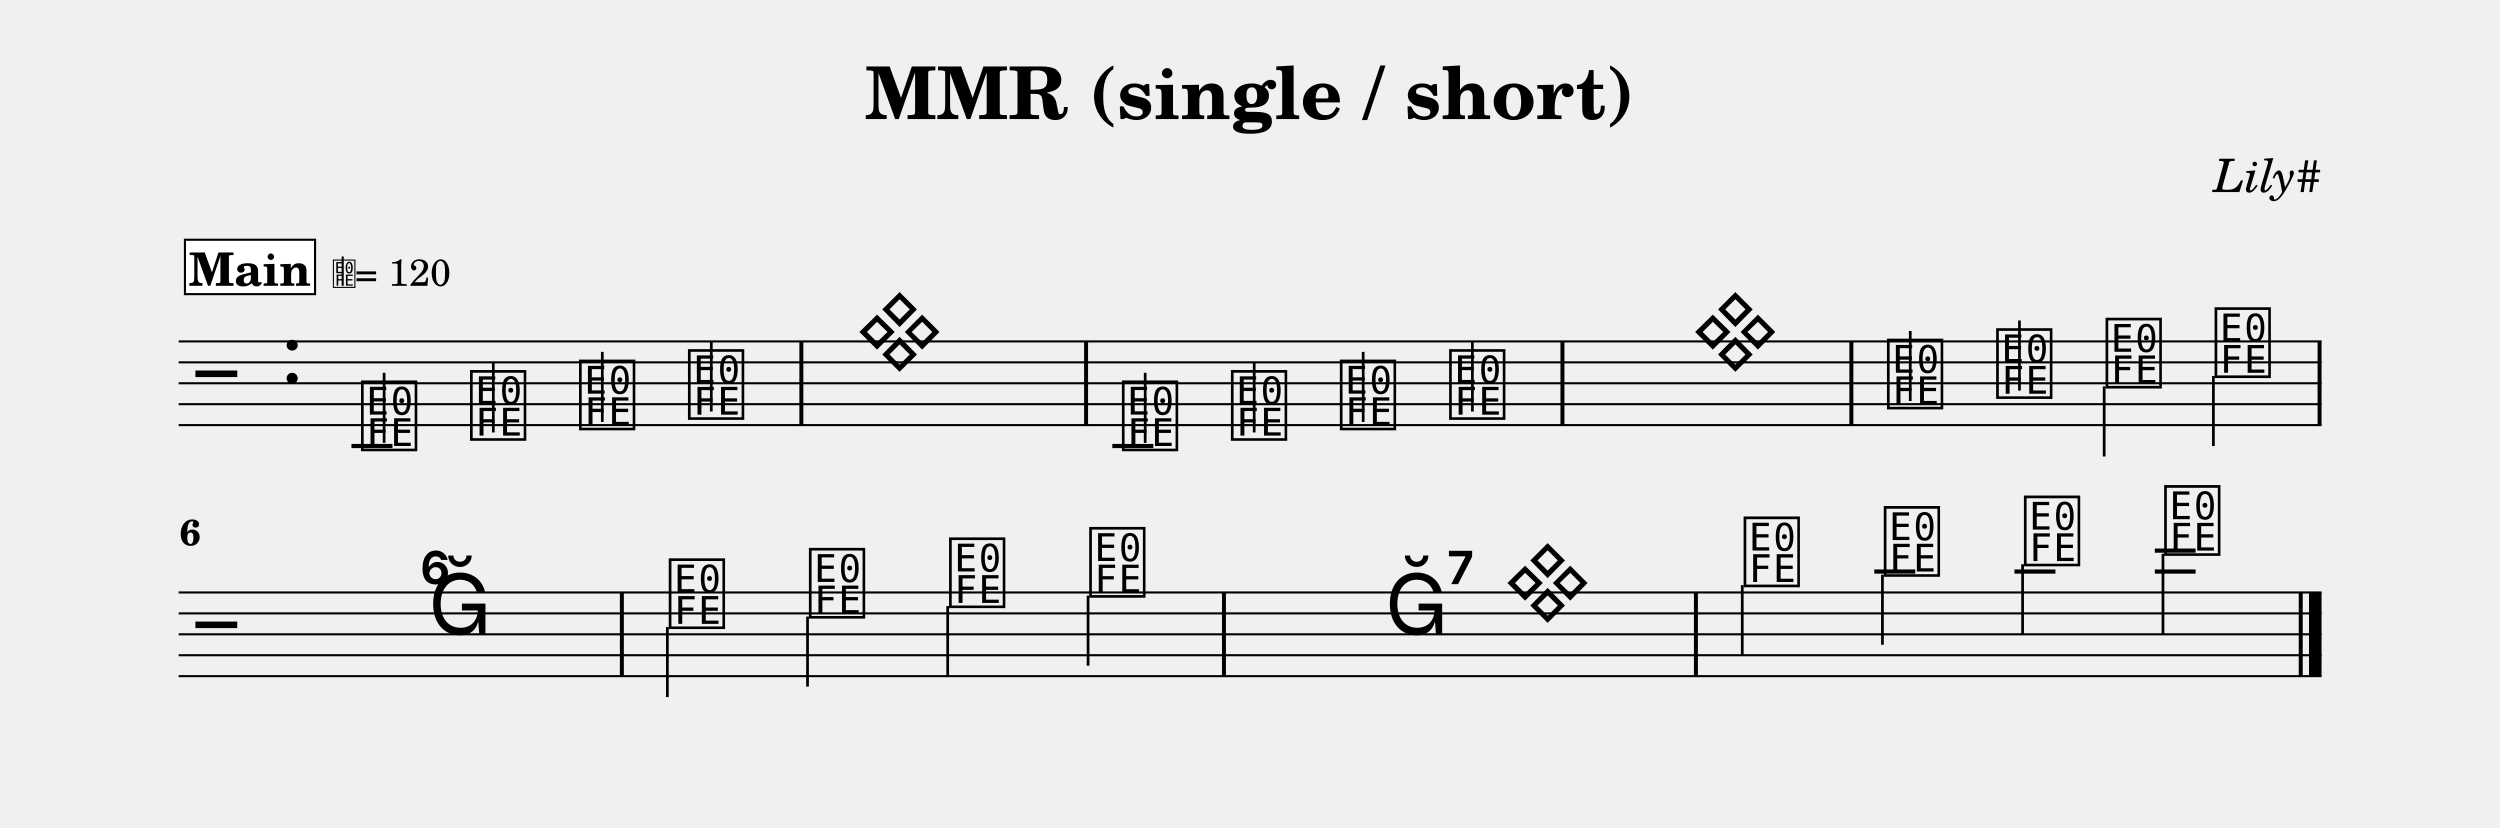
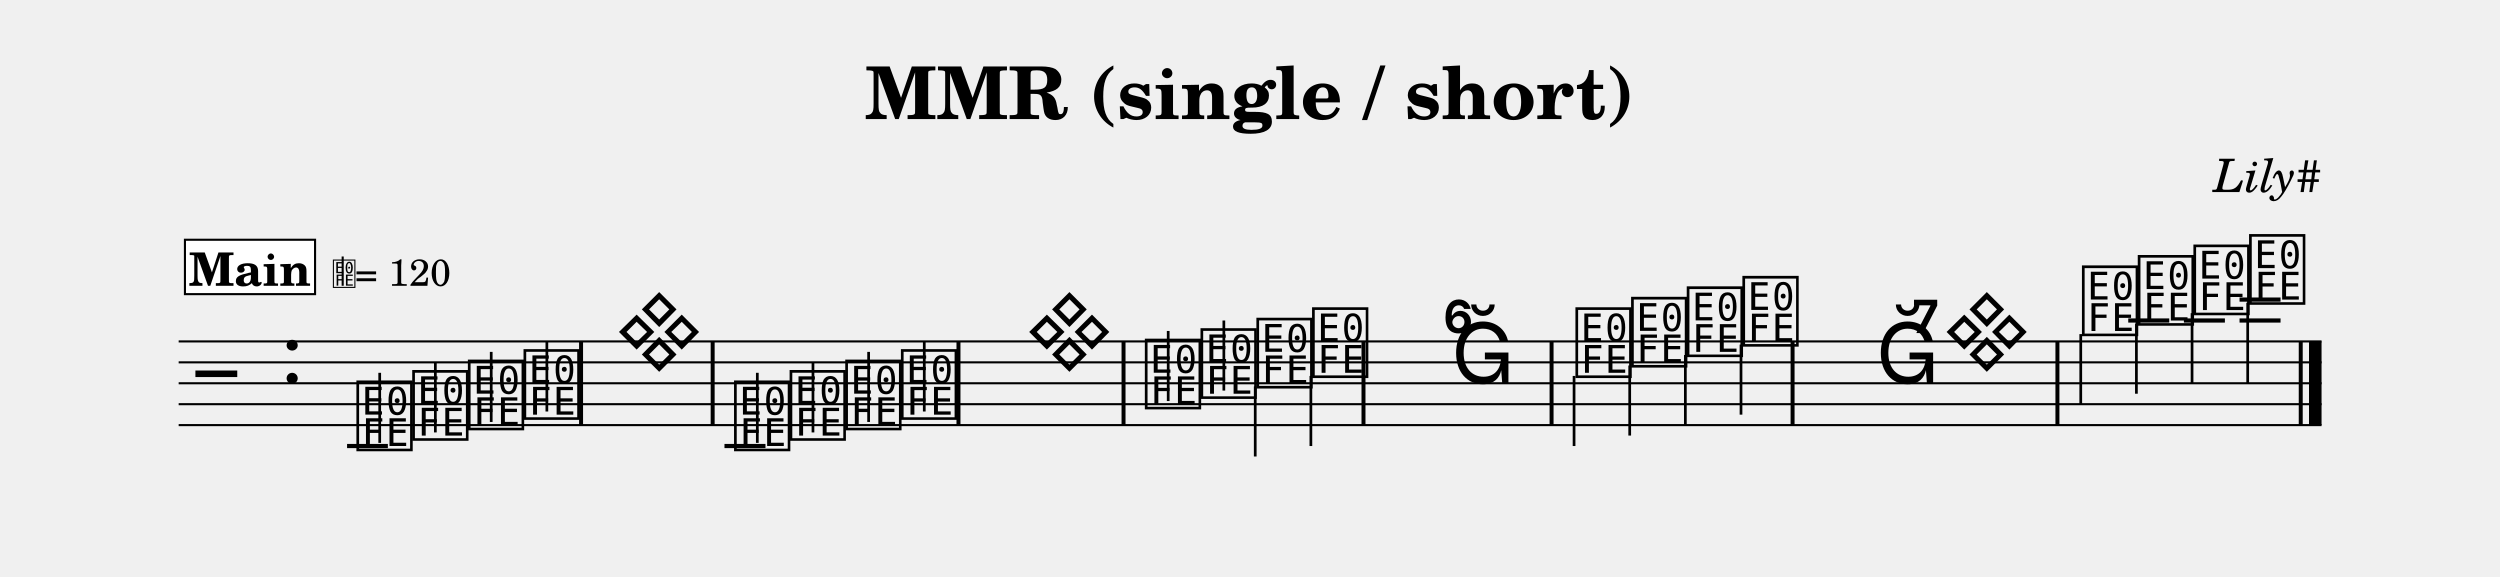
- <svg xmlns="http://www.w3.org/2000/svg" width="1195.0" height="395.7" viewBox="0 0 119.50 39.57" font-family="TeX Gyre Schola, serif">
+ <svg xmlns="http://www.w3.org/2000/svg" width="1195.0" height="275.7" viewBox="0 0 119.50 27.57" font-family="TeX Gyre Schola, serif">
  <style>
  @font-face { font-family: 'Emmentaler'; src: local('Emmentaler'); }
  .music { font-family: 'Emmentaler', serif; }
</style>
  <text x="59.75" y="5.69" font-size="3.49" font-weight="bold" text-anchor="middle" data-pos="536">MMR (single / short)</text>
  <text x="110.97" y="9.18" font-size="2.20" font-style="italic" text-anchor="end" data-pos="568">Lily#</text>
  <g transform="translate(8.54,0.00) scale(1,1)">
    <line x1="0.00" y1="16.32" x2="102.43" y2="16.32" stroke="#000000" stroke-width="0.100" />
    <line x1="0.00" y1="17.32" x2="102.43" y2="17.32" stroke="#000000" stroke-width="0.100" />
    <line x1="0.00" y1="18.32" x2="102.43" y2="18.32" stroke="#000000" stroke-width="0.100" />
    <line x1="0.00" y1="19.32" x2="102.43" y2="19.32" stroke="#000000" stroke-width="0.100" />
    <line x1="0.00" y1="20.32" x2="102.43" y2="20.32" stroke="#000000" stroke-width="0.100" />
    <text class="music" x="0.80" y="19.32" font-size="4.00"></text>
    <text class="music" x="4.88" y="18.32" font-size="4.00" data-pos="587"></text>
-     <line x1="8.26" y1="21.32" x2="10.22" y2="21.32" stroke="#000000" stroke-width="0.200" />
-     <line x1="44.63" y1="21.32" x2="46.59" y2="21.32" stroke="#000000" stroke-width="0.200" />
-     <text class="music" x="8.59" y="21.32" font-size="4.00" data-pos="648"></text>
-     <line x1="9.82" y1="21.17" x2="9.82" y2="17.82" stroke="#000000" stroke-width="0.130" />
-     <text class="music" x="13.80" y="20.82" font-size="4.00" data-pos="655"></text>
-     <line x1="15.04" y1="20.67" x2="15.04" y2="17.32" stroke="#000000" stroke-width="0.130" />
-     <text class="music" x="19.01" y="20.32" font-size="4.00" data-pos="657"></text>
-     <line x1="20.25" y1="20.17" x2="20.25" y2="16.82" stroke="#000000" stroke-width="0.130" />
-     <text class="music" x="24.22" y="19.82" font-size="4.00" data-pos="659"></text>
-     <line x1="25.46" y1="19.67" x2="25.46" y2="16.32" stroke="#000000" stroke-width="0.130" />
-     <text class="music" x="32.35" y="17.32" font-size="4.00" data-pos="663"></text>
-     <text class="music" x="44.96" y="21.32" font-size="4.00" data-pos="672"></text>
-     <line x1="46.20" y1="21.17" x2="46.20" y2="17.82" stroke="#000000" stroke-width="0.130" />
-     <text class="music" x="50.17" y="20.82" font-size="4.00" data-pos="679"></text>
-     <line x1="51.41" y1="20.67" x2="51.41" y2="17.32" stroke="#000000" stroke-width="0.130" />
-     <text class="music" x="55.38" y="20.32" font-size="4.00" data-pos="681"></text>
-     <line x1="56.62" y1="20.17" x2="56.62" y2="16.82" stroke="#000000" stroke-width="0.130" />
-     <text class="music" x="60.60" y="19.82" font-size="4.00" data-pos="683"></text>
-     <line x1="61.84" y1="19.67" x2="61.84" y2="16.32" stroke="#000000" stroke-width="0.130" />
-     <text class="music" x="81.53" y="19.32" font-size="4.00" data-pos="698"></text>
-     <line x1="82.77" y1="19.17" x2="82.77" y2="15.82" stroke="#000000" stroke-width="0.130" />
-     <text class="music" x="86.75" y="18.82" font-size="4.00" data-pos="705"></text>
-     <line x1="87.99" y1="18.67" x2="87.99" y2="15.32" stroke="#000000" stroke-width="0.130" />
-     <text class="music" x="91.98" y="18.32" font-size="4.00" data-pos="707"></text>
-     <line x1="92.04" y1="18.47" x2="92.04" y2="21.82" stroke="#000000" stroke-width="0.130" />
-     <text class="music" x="97.19" y="17.82" font-size="4.00" data-pos="709"></text>
-     <line x1="97.26" y1="17.97" x2="97.26" y2="21.32" stroke="#000000" stroke-width="0.130" />
-     <rect x="29.67" y="16.32" width="0.19" height="4.00" data-pos="661" />
-     <rect x="43.28" y="16.32" width="0.19" height="4.00" data-pos="670" />
-     <rect x="66.05" y="16.32" width="0.19" height="4.00" data-pos="685" />
-     <rect x="79.86" y="16.32" width="0.19" height="4.00" data-pos="696" />
-     <rect x="102.24" y="16.32" width="0.19" height="4.00" data-pos="711" />
-     <line x1="0.00" y1="28.32" x2="102.43" y2="28.32" stroke="#000000" stroke-width="0.100" />
-     <line x1="0.00" y1="29.32" x2="102.43" y2="29.32" stroke="#000000" stroke-width="0.100" />
-     <line x1="0.00" y1="30.32" x2="102.43" y2="30.32" stroke="#000000" stroke-width="0.100" />
-     <line x1="0.00" y1="31.32" x2="102.43" y2="31.32" stroke="#000000" stroke-width="0.100" />
-     <line x1="0.00" y1="32.32" x2="102.43" y2="32.32" stroke="#000000" stroke-width="0.100" />
-     <text class="music" x="0.80" y="31.32" font-size="4.00"></text>
-     <line x1="81.05" y1="27.32" x2="83.01" y2="27.32" stroke="#000000" stroke-width="0.200" />
-     <line x1="87.75" y1="27.32" x2="89.71" y2="27.32" stroke="#000000" stroke-width="0.200" />
-     <line x1="94.46" y1="27.32" x2="96.41" y2="27.32" stroke="#000000" stroke-width="0.200" />
-     <line x1="94.46" y1="26.32" x2="96.41" y2="26.32" stroke="#000000" stroke-width="0.200" />
-     <text class="music" x="23.30" y="29.82" font-size="4.00" data-pos="724"></text>
-     <line x1="23.36" y1="29.97" x2="23.36" y2="33.32" stroke="#000000" stroke-width="0.130" />
-     <text class="music" x="30.00" y="29.32" font-size="4.00" data-pos="731"></text>
-     <line x1="30.06" y1="29.47" x2="30.06" y2="32.82" stroke="#000000" stroke-width="0.130" />
-     <text class="music" x="36.70" y="28.82" font-size="4.00" data-pos="733"></text>
-     <line x1="36.76" y1="28.97" x2="36.76" y2="32.32" stroke="#000000" stroke-width="0.130" />
-     <text class="music" x="43.40" y="28.32" font-size="4.00" data-pos="735"></text>
-     <line x1="43.47" y1="28.47" x2="43.47" y2="31.82" stroke="#000000" stroke-width="0.130" />
-     <text class="music" x="74.68" y="27.82" font-size="4.00" data-pos="750"></text>
-     <line x1="74.74" y1="27.97" x2="74.74" y2="31.32" stroke="#000000" stroke-width="0.130" />
-     <text class="music" x="81.38" y="27.32" font-size="4.00" data-pos="757"></text>
-     <line x1="81.44" y1="27.47" x2="81.44" y2="30.82" stroke="#000000" stroke-width="0.130" />
-     <text class="music" x="88.08" y="26.82" font-size="4.00" data-pos="759"></text>
-     <line x1="88.14" y1="26.97" x2="88.14" y2="30.32" stroke="#000000" stroke-width="0.130" />
-     <text class="music" x="94.78" y="26.32" font-size="4.00" data-pos="761"></text>
-     <line x1="94.85" y1="26.47" x2="94.85" y2="30.32" stroke="#000000" stroke-width="0.130" />
-     <rect x="21.09" y="28.32" width="0.19" height="4.00" data-pos="722" />
-     <rect x="49.87" y="28.32" width="0.19" height="4.00" data-pos="737" />
-     <rect x="72.43" y="28.32" width="0.19" height="4.00" data-pos="748" />
-     <rect x="101.34" y="28.32" width="0.19" height="4.00" data-pos="763" />
-     <rect x="101.83" y="28.32" width="0.60" height="4.00" data-pos="763" />
-     <text x="0.05" y="26.06" font-size="1.75" font-weight="bold">6</text>
+     <line x1="8.05" y1="21.32" x2="10.00" y2="21.32" stroke="#000000" stroke-width="0.200" />
+     <line x1="26.09" y1="21.32" x2="28.05" y2="21.32" stroke="#000000" stroke-width="0.200" />
+     <line x1="93.19" y1="15.32" x2="95.15" y2="15.32" stroke="#000000" stroke-width="0.200" />
+     <line x1="95.85" y1="15.32" x2="97.81" y2="15.32" stroke="#000000" stroke-width="0.200" />
+     <line x1="98.51" y1="15.32" x2="100.47" y2="15.32" stroke="#000000" stroke-width="0.200" />
+     <line x1="98.51" y1="14.32" x2="100.47" y2="14.32" stroke="#000000" stroke-width="0.200" />
+     <text class="music" x="8.37" y="21.32" font-size="4.00" data-pos="648"></text>
+     <line x1="9.61" y1="21.17" x2="9.61" y2="17.82" stroke="#000000" stroke-width="0.130" />
+     <text class="music" x="11.04" y="20.82" font-size="4.00" data-pos="655"></text>
+     <line x1="12.27" y1="20.67" x2="12.27" y2="17.32" stroke="#000000" stroke-width="0.130" />
+     <text class="music" x="13.70" y="20.32" font-size="4.00" data-pos="657"></text>
+     <line x1="14.94" y1="20.17" x2="14.94" y2="16.82" stroke="#000000" stroke-width="0.130" />
+     <text class="music" x="16.36" y="19.82" font-size="4.00" data-pos="659"></text>
+     <line x1="17.60" y1="19.67" x2="17.60" y2="16.32" stroke="#000000" stroke-width="0.130" />
+     <text class="music" x="20.86" y="17.32" font-size="4.00" data-pos="663"></text>
+     <text class="music" x="26.42" y="21.32" font-size="4.00" data-pos="672"></text>
+     <line x1="27.66" y1="21.17" x2="27.66" y2="17.82" stroke="#000000" stroke-width="0.130" />
+     <text class="music" x="29.08" y="20.82" font-size="4.00" data-pos="679"></text>
+     <line x1="30.32" y1="20.67" x2="30.32" y2="17.32" stroke="#000000" stroke-width="0.130" />
+     <text class="music" x="31.74" y="20.32" font-size="4.00" data-pos="681"></text>
+     <line x1="32.98" y1="20.17" x2="32.98" y2="16.82" stroke="#000000" stroke-width="0.130" />
+     <text class="music" x="34.40" y="19.82" font-size="4.00" data-pos="683"></text>
+     <line x1="35.64" y1="19.67" x2="35.64" y2="16.32" stroke="#000000" stroke-width="0.130" />
+     <text class="music" x="46.06" y="19.32" font-size="4.00" data-pos="698"></text>
+     <line x1="47.30" y1="19.17" x2="47.30" y2="15.82" stroke="#000000" stroke-width="0.130" />
+     <text class="music" x="48.72" y="18.82" font-size="4.00" data-pos="705"></text>
+     <line x1="49.96" y1="18.67" x2="49.96" y2="15.32" stroke="#000000" stroke-width="0.130" />
+     <text class="music" x="51.39" y="18.32" font-size="4.00" data-pos="707"></text>
+     <line x1="51.46" y1="18.47" x2="51.46" y2="21.82" stroke="#000000" stroke-width="0.130" />
+     <text class="music" x="54.05" y="17.82" font-size="4.00" data-pos="709"></text>
+     <line x1="54.12" y1="17.97" x2="54.12" y2="21.32" stroke="#000000" stroke-width="0.130" />
+     <text class="music" x="66.64" y="17.82" font-size="4.00" data-pos="724"></text>
+     <line x1="66.70" y1="17.97" x2="66.70" y2="21.32" stroke="#000000" stroke-width="0.130" />
+     <text class="music" x="69.30" y="17.32" font-size="4.00" data-pos="731"></text>
+     <line x1="69.36" y1="17.47" x2="69.36" y2="20.82" stroke="#000000" stroke-width="0.130" />
+     <text class="music" x="71.96" y="16.82" font-size="4.00" data-pos="733"></text>
+     <line x1="72.02" y1="16.97" x2="72.02" y2="20.32" stroke="#000000" stroke-width="0.130" />
+     <text class="music" x="74.62" y="16.32" font-size="4.00" data-pos="735"></text>
+     <line x1="74.68" y1="16.47" x2="74.68" y2="19.82" stroke="#000000" stroke-width="0.130" />
+     <text class="music" x="90.85" y="15.82" font-size="4.00" data-pos="750"></text>
+     <line x1="90.92" y1="15.97" x2="90.92" y2="19.32" stroke="#000000" stroke-width="0.130" />
+     <text class="music" x="93.52" y="15.32" font-size="4.00" data-pos="757"></text>
+     <line x1="93.58" y1="15.47" x2="93.58" y2="18.82" stroke="#000000" stroke-width="0.130" />
+     <text class="music" x="96.18" y="14.82" font-size="4.00" data-pos="759"></text>
+     <line x1="96.24" y1="14.97" x2="96.24" y2="18.32" stroke="#000000" stroke-width="0.130" />
+     <text class="music" x="98.84" y="14.32" font-size="4.00" data-pos="761"></text>
+     <line x1="98.90" y1="14.47" x2="98.90" y2="18.32" stroke="#000000" stroke-width="0.130" />
+     <rect x="19.14" y="16.32" width="0.19" height="4.00" data-pos="661" />
+     <rect x="25.43" y="16.32" width="0.19" height="4.00" data-pos="670" />
+     <rect x="37.18" y="16.32" width="0.19" height="4.00" data-pos="685" />
+     <rect x="45.07" y="16.32" width="0.19" height="4.00" data-pos="696" />
+     <rect x="56.54" y="16.32" width="0.19" height="4.00" data-pos="711" />
+     <rect x="65.53" y="16.32" width="0.19" height="4.00" data-pos="722" />
+     <rect x="77.05" y="16.32" width="0.19" height="4.00" data-pos="737" />
+     <rect x="89.71" y="16.32" width="0.19" height="4.00" data-pos="748" />
+     <rect x="101.34" y="16.32" width="0.19" height="4.00" data-pos="763" />
+     <rect x="101.83" y="16.32" width="0.60" height="4.00" data-pos="763" />
    <rect x="0.30" y="11.46" width="6.22" height="2.60" fill="#FFFFFF" stroke="#000000" stroke-width="0.100" data-pos="622" />
    <text x="3.41" y="13.66" font-size="2.20" font-weight="bold" text-anchor="middle" data-pos="622">Main</text>
    <text class="music" x="7.32" y="13.66" font-size="1.60" data-pos="0"></text>
    <line x1="7.84" y1="13.66" x2="7.84" y2="12.26" stroke="#000000" stroke-width="0.100" data-pos="0" />
    <text x="8.42" y="13.66" font-size="1.80" data-pos="0">= 120</text>
-     <text class="music" x="72.30" y="17.32" font-size="4.00"></text>
-     <text class="music" x="11.93" y="30.32" font-size="4.00"></text>
-     <text class="music" x="11.50" y="27.92" font-size="4.00"></text>
-     <text class="music" x="57.66" y="30.32" font-size="4.00"></text>
-     <text class="music" x="63.33" y="29.32" font-size="4.00"></text>
-     <text class="music" x="60.58" y="27.92" font-size="4.00"></text>
+     <text class="music" x="40.47" y="17.32" font-size="4.00"></text>
+     <text class="music" x="60.83" y="18.32" font-size="4.00"></text>
+     <text class="music" x="60.40" y="15.92" font-size="4.00"></text>
+     <text class="music" x="81.13" y="18.32" font-size="4.00"></text>
+     <text class="music" x="84.32" y="17.32" font-size="4.00"></text>
+     <text class="music" x="82.81" y="15.92" font-size="4.00"></text>
  </g>
</svg>
